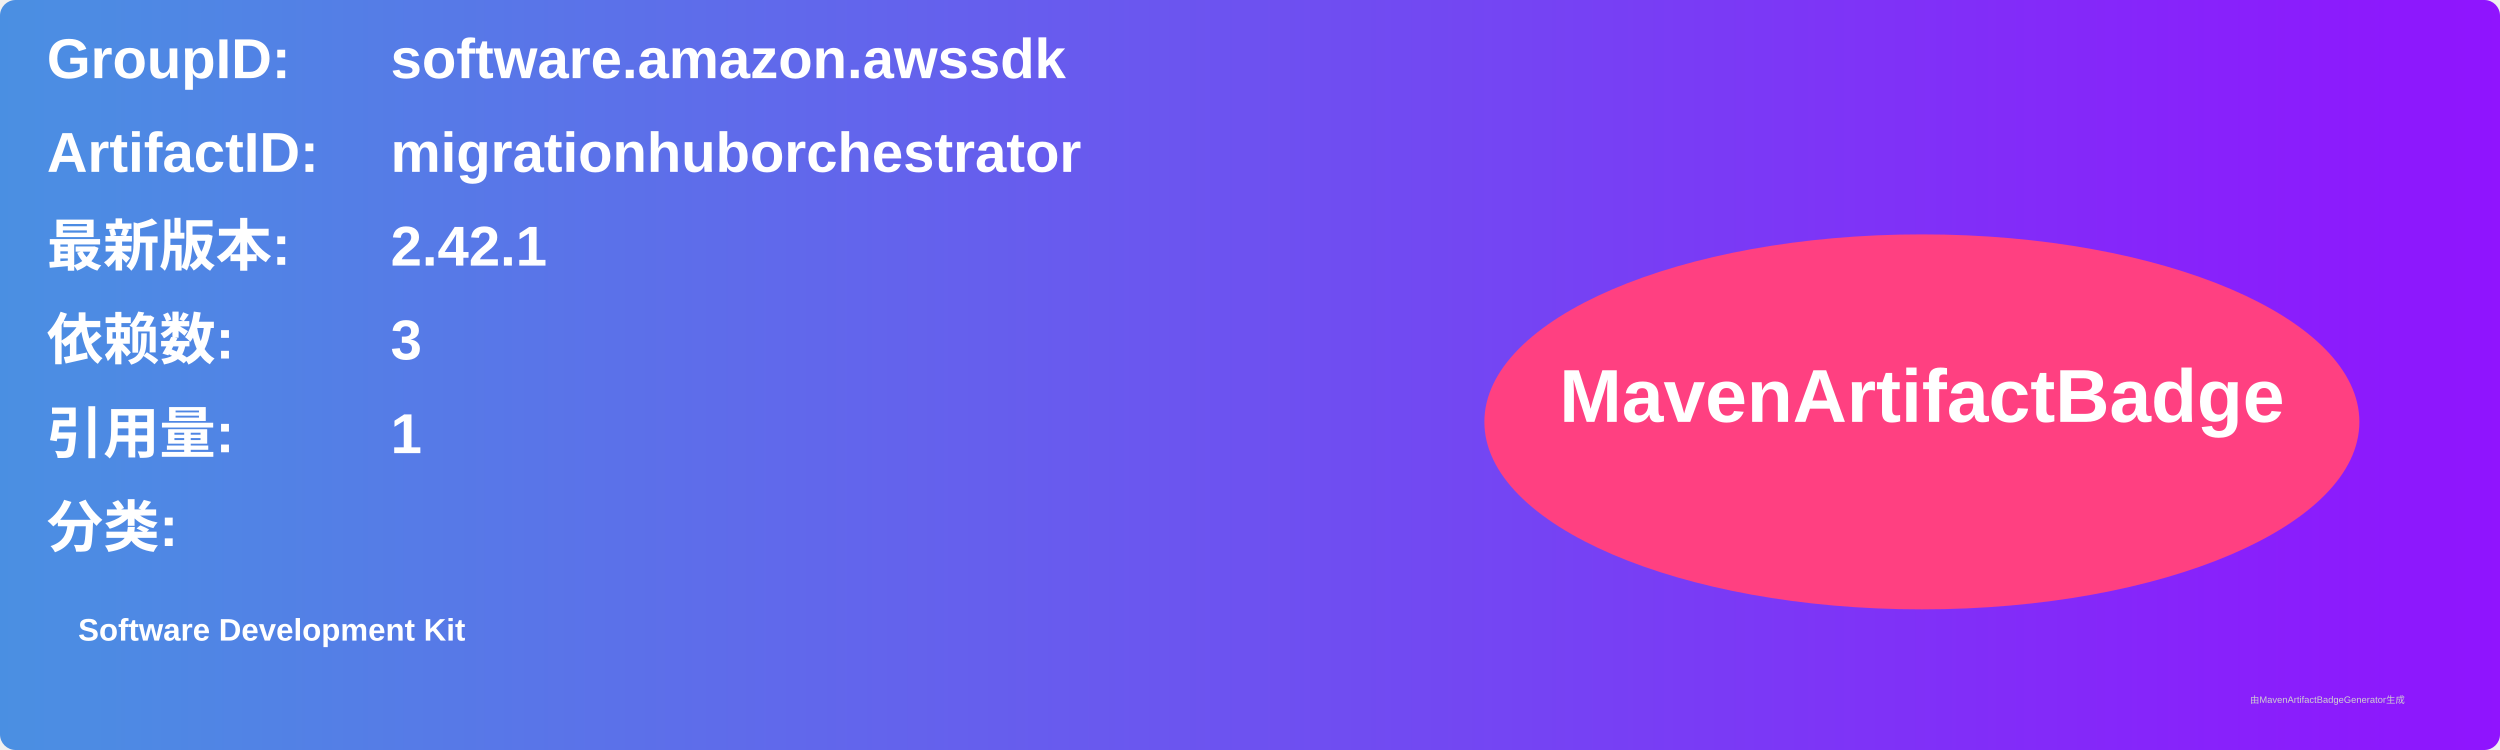
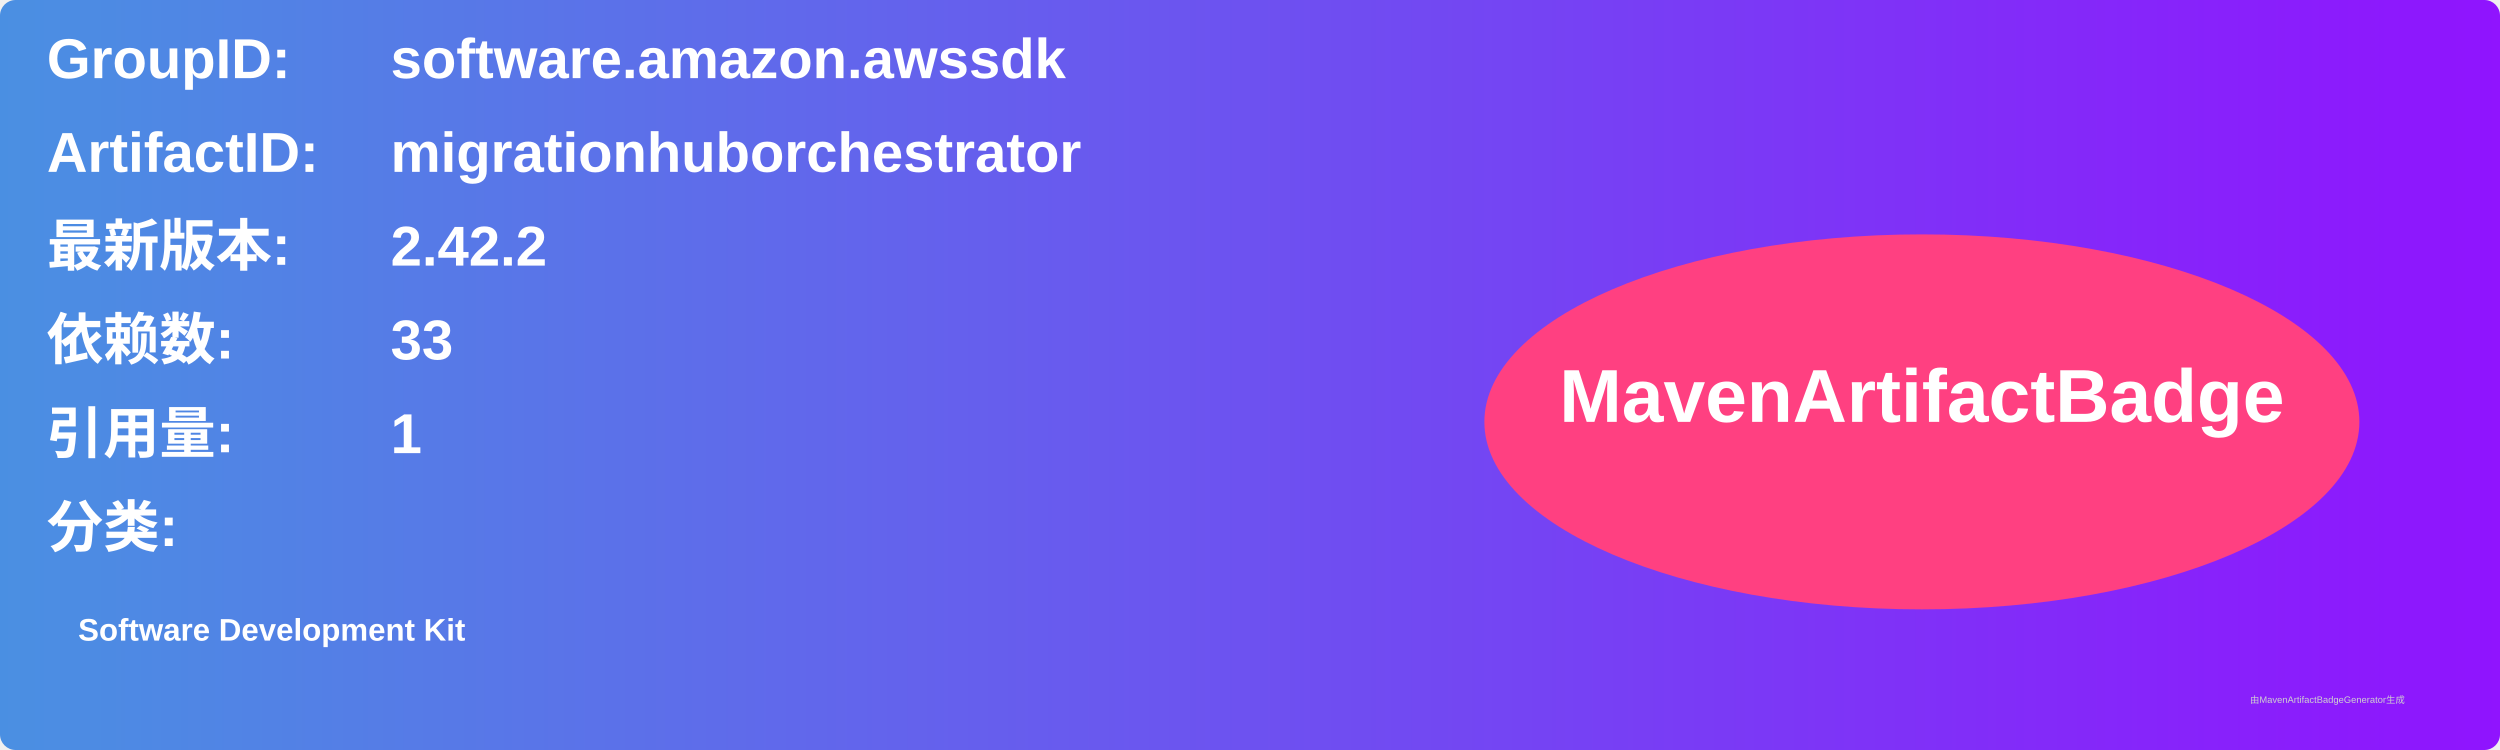
<svg xmlns="http://www.w3.org/2000/svg" width="800" height="240" viewBox="0 0 800 240">
  <linearGradient id="grad" x1="0%" y1="0%" x2="100%" y2="0%">
    <stop offset="0%" stop-color="#4a90e2" />
    <stop offset="100%" stop-color="#9013fe" />
  </linearGradient>
  <rect width="100%" height="100%" rx="5" ry="5" fill="url(#grad)" />
  <g transform="translate(15, 15)">
    <text x="0" y="10" font-family="Arial" font-size="18" fill="white" font-weight="bold" width="260">GroupID:</text>
    <text x="110" y="10" font-family="Arial" font-size="18" fill="white" font-weight="bold" width="460">software.amazon.awssdk</text>
    <text x="0" y="40" font-family="Arial" font-size="18" fill="white" font-weight="bold" width="260">ArtifactID:</text>
    <text x="110" y="40" font-family="Arial" font-size="18" fill="white" font-weight="bold" width="460">migrationhuborchestrator</text>
    <text x="0" y="70" font-family="Arial" font-size="18" fill="white" font-weight="bold">最新版本:</text>
    <text x="110" y="70" font-family="Arial" font-size="18" fill="white" font-weight="bold">
-       <tspan font-weight="bold">2.42.1</tspan>
+       <tspan font-weight="bold">2.42.2</tspan>
    </text>
    <text x="0" y="100" font-family="Arial" font-size="18" fill="white" font-weight="bold">依赖数: </text>
    <text x="110" y="100" font-family="Arial" font-size="18" fill="white">
-       <tspan font-weight="bold">3</tspan>
+       <tspan font-weight="bold">33</tspan>
    </text>
    <text x="0" y="130" font-family="Arial" font-size="18" fill="white" font-weight="bold">引用量: </text>
    <text x="110" y="130" font-family="Arial" font-size="18" fill="white">
      <tspan font-weight="bold">1</tspan>
    </text>
    <text x="0" y="160" font-family="Arial" font-size="18" fill="white" font-weight="bold">分类:</text>
    <text x="10" y="190" font-family="Arial" font-size="10" fill="white">
      <tspan font-weight="bold">Software Development Kit</tspan>
    </text>
    <ellipse cx="600" cy="120" rx="140" ry="60" fill="#ff4081" />
    <text x="600" y="120" text-anchor="middle" font-family="Arial" font-size="24" fill="white" font-weight="bold">MavenArtifactBadge</text>
  </g>
  <text x="720" y="225" font-family="Arial" font-size="3" fill="#d0d0d0">由MavenArtifactBadgeGenerator生成</text>
</svg>
